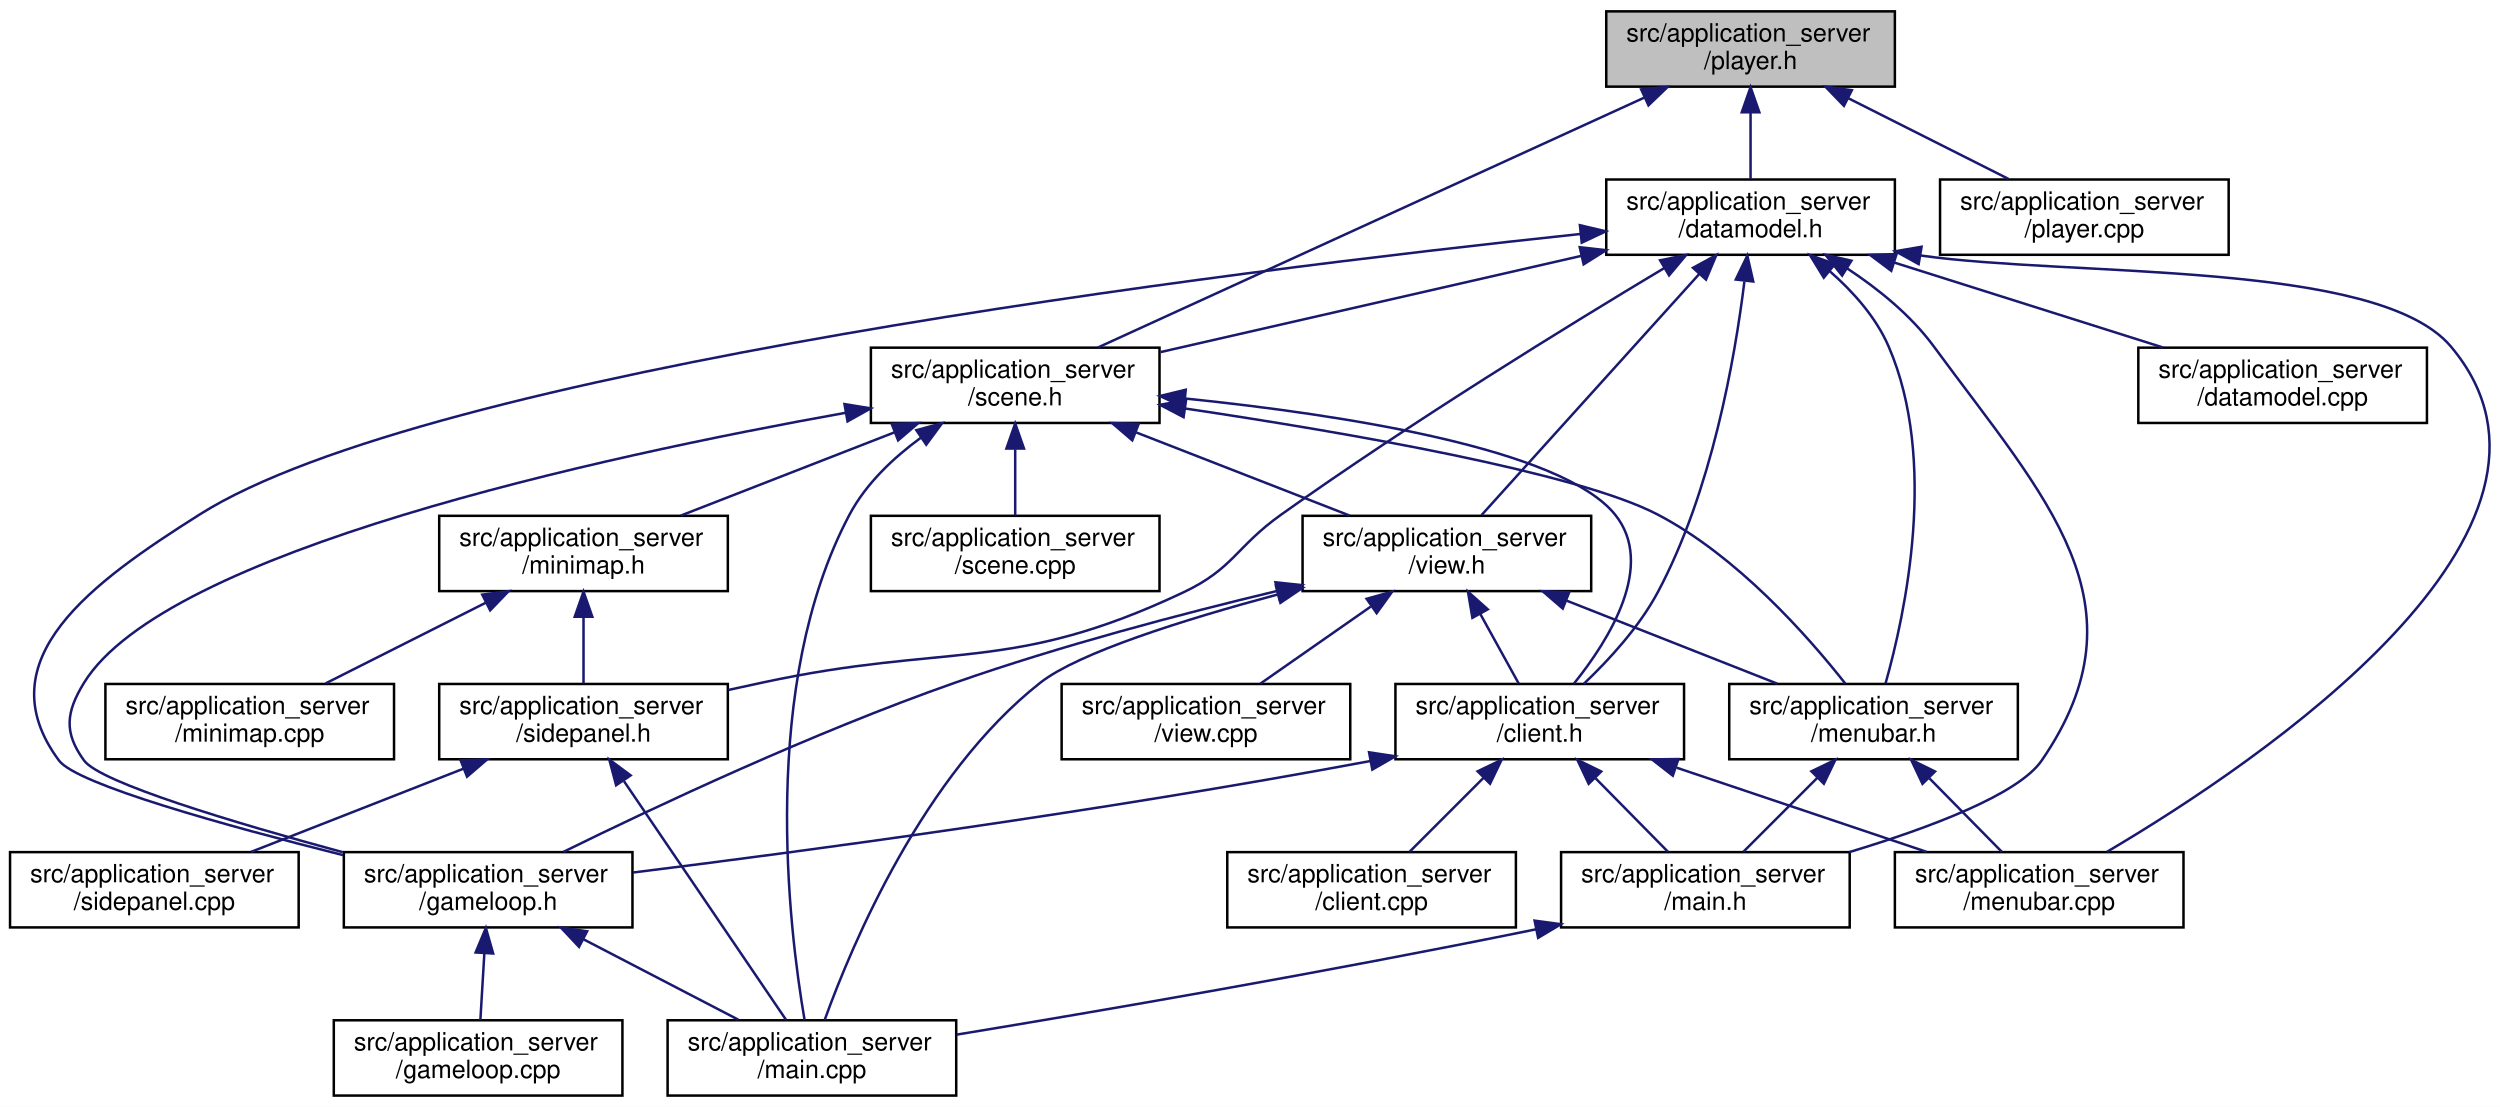
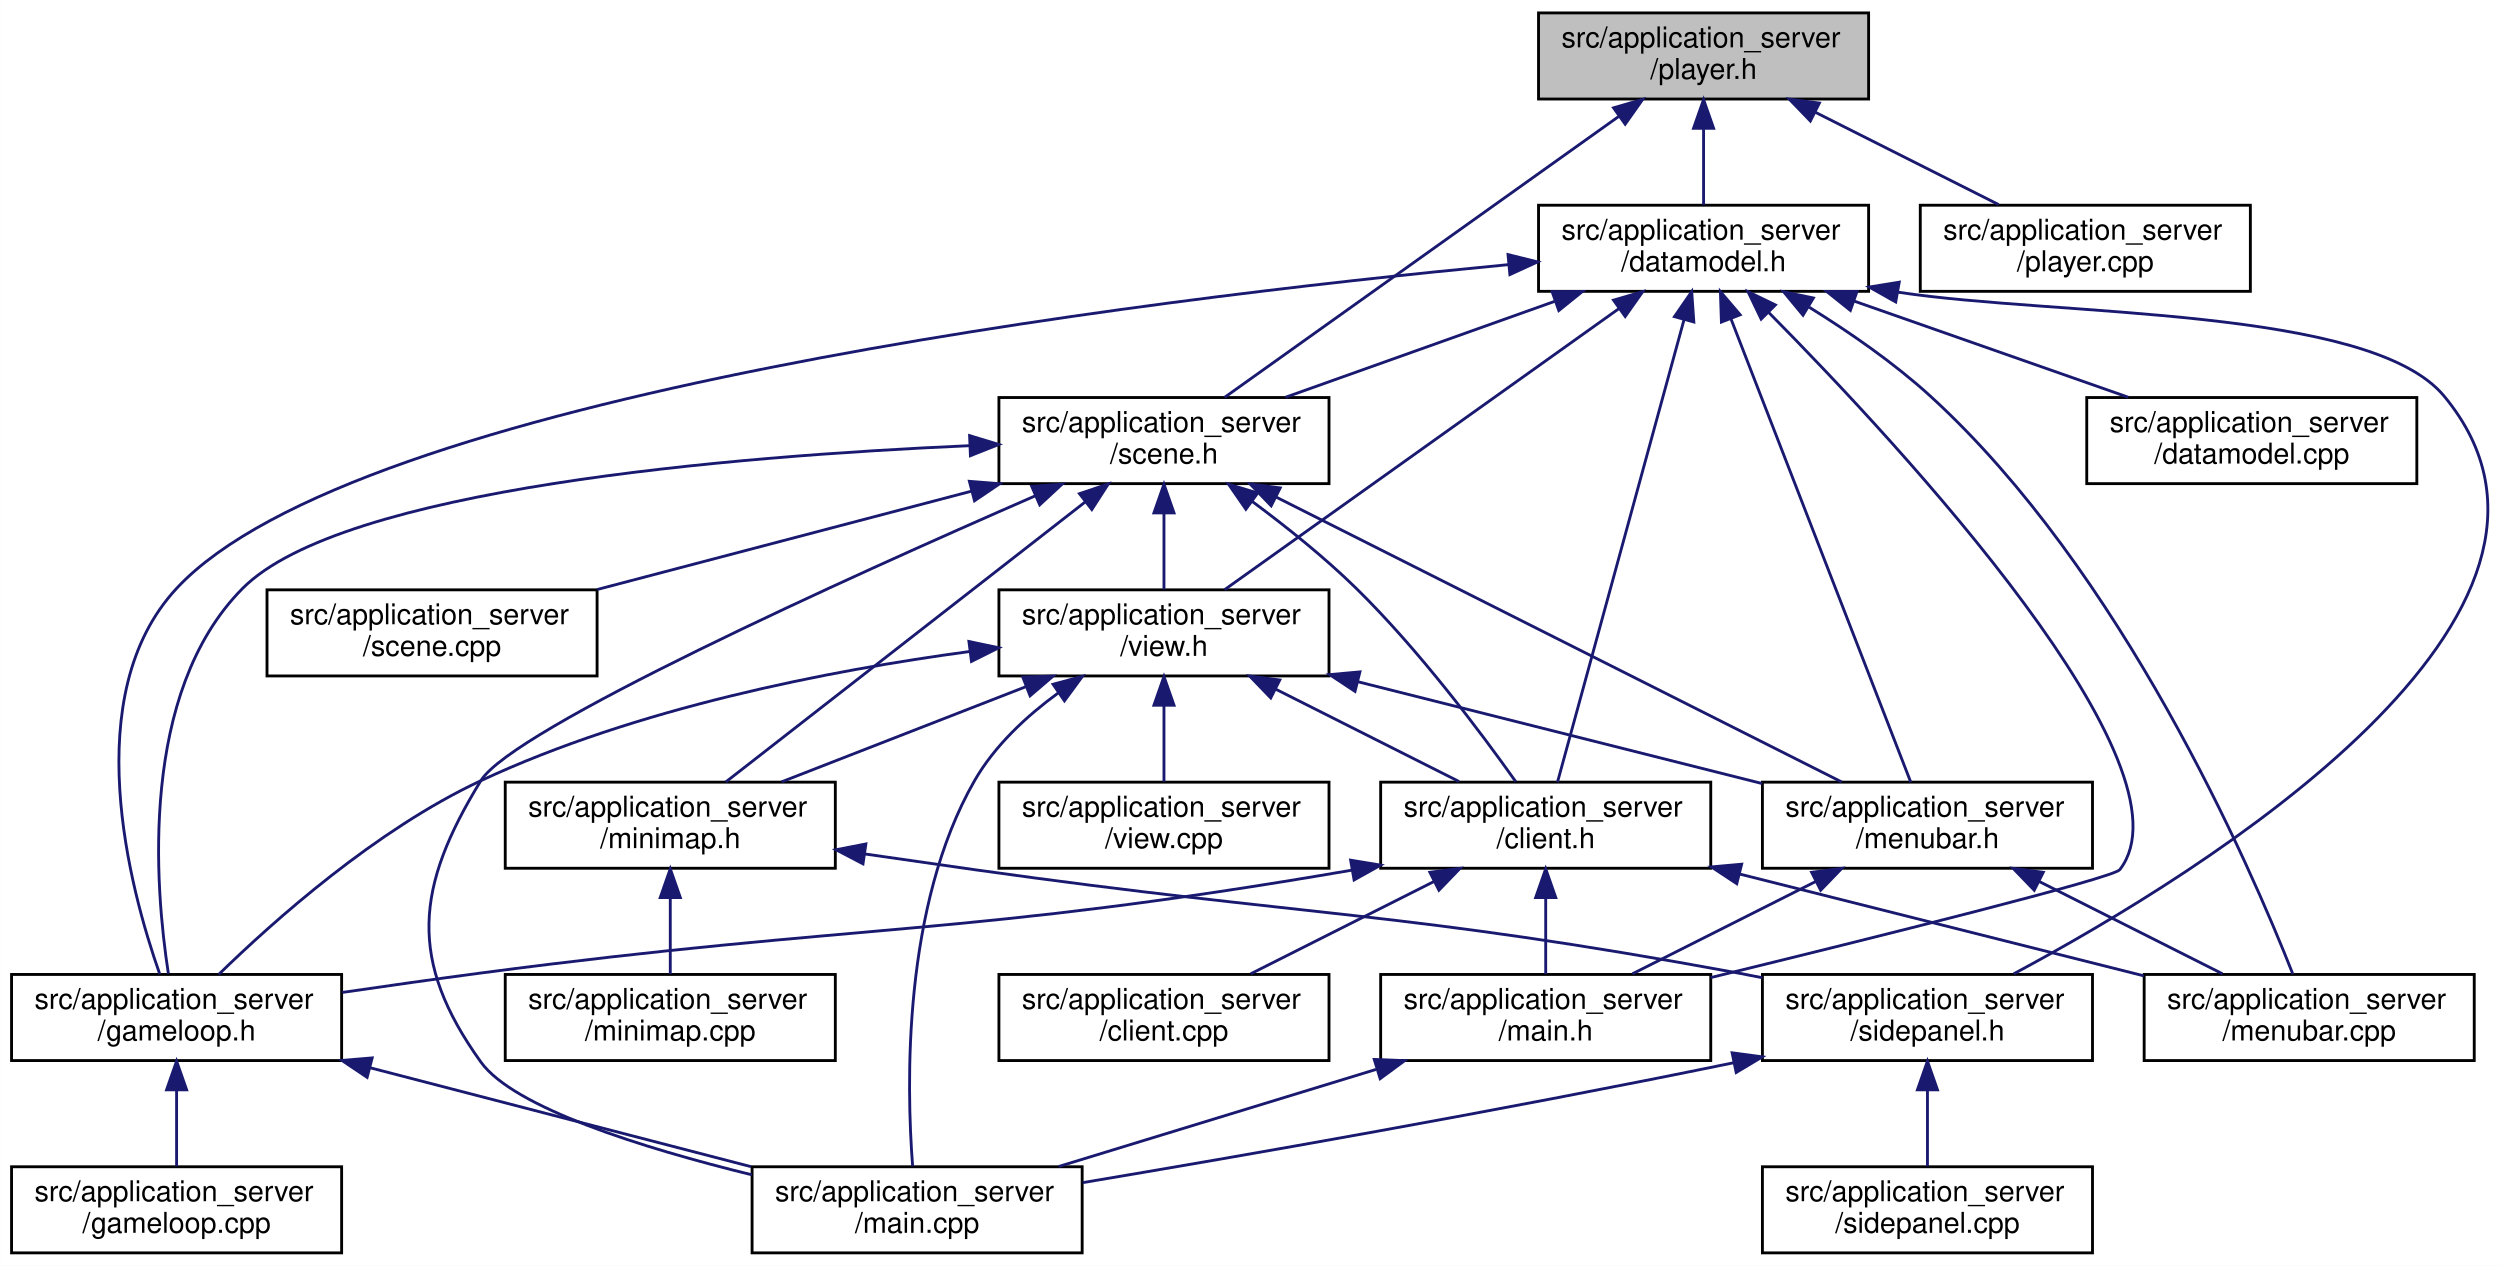
- <svg xmlns="http://www.w3.org/2000/svg" xmlns:xlink="http://www.w3.org/1999/xlink" width="996pt" height="441pt" viewBox="0.00 0.00 996.11 441.00">
+ <svg xmlns="http://www.w3.org/2000/svg" xmlns:xlink="http://www.w3.org/1999/xlink" width="871pt" height="441pt" viewBox="0.00 0.00 870.95 441.00">
  <g id="graph0" class="graph" transform="scale(1 1) rotate(0) translate(4 437)">
-     <polygon fill="#ffffff" stroke="transparent" points="-4,4 -4,-437 992.109,-437 992.109,4 -4,4" />
+     <polygon fill="#ffffff" stroke="transparent" points="-4,4 -4,-437 866.95,-437 866.95,4 -4,4" />
    <g id="node1" class="node">
      <g id="a_node1">
        <a xlink:title=" ">
-           <polygon fill="#bfbfbf" stroke="#000000" points="636,-402.5 636,-432.5 751,-432.5 751,-402.5 636,-402.5" />
-           <text text-anchor="start" x="644" y="-420.5" font-family="Helvetica,sans-Serif" font-size="10.00" fill="#000000">src/application_server</text>
-           <text text-anchor="middle" x="693.5" y="-409.5" font-family="Helvetica,sans-Serif" font-size="10.00" fill="#000000">/player.h</text>
+           <polygon fill="#bfbfbf" stroke="#000000" points="532,-402.5 532,-432.5 647,-432.5 647,-402.5 532,-402.5" />
+           <text text-anchor="start" x="540" y="-420.5" font-family="Helvetica,sans-Serif" font-size="10.00" fill="#000000">src/application_server</text>
+           <text text-anchor="middle" x="589.5" y="-409.5" font-family="Helvetica,sans-Serif" font-size="10.00" fill="#000000">/player.h</text>
        </a>
      </g>
    </g>
    <g id="node2" class="node">
      <g id="a_node2">
        <a xlink:href="scene_8h.html" target="_top" xlink:title=" ">
-           <polygon fill="#ffffff" stroke="#000000" points="343,-268.5 343,-298.5 458,-298.5 458,-268.5 343,-268.5" />
-           <text text-anchor="start" x="351" y="-286.5" font-family="Helvetica,sans-Serif" font-size="10.00" fill="#000000">src/application_server</text>
-           <text text-anchor="middle" x="400.5" y="-275.5" font-family="Helvetica,sans-Serif" font-size="10.00" fill="#000000">/scene.h</text>
+           <polygon fill="#ffffff" stroke="#000000" points="344,-268.5 344,-298.5 459,-298.5 459,-268.5 344,-268.5" />
+           <text text-anchor="start" x="352" y="-286.5" font-family="Helvetica,sans-Serif" font-size="10.00" fill="#000000">src/application_server</text>
+           <text text-anchor="middle" x="401.5" y="-275.5" font-family="Helvetica,sans-Serif" font-size="10.00" fill="#000000">/scene.h</text>
        </a>
      </g>
    </g>
    <g id="edge1" class="edge">
-       <path fill="none" stroke="#191970" d="M651.067,-398.094C592.145,-371.146 486.789,-322.963 433.421,-298.556" />
-       <polygon fill="#191970" stroke="#191970" points="649.909,-401.413 660.459,-402.389 652.82,-395.047 649.909,-401.413" />
+       <path fill="none" stroke="#191970" d="M560.138,-396.572C521.969,-369.366 456.231,-322.51 422.623,-298.556" />
+       <polygon fill="#191970" stroke="#191970" points="558.125,-399.435 568.299,-402.389 562.188,-393.735 558.125,-399.435" />
    </g>
    <g id="node18" class="node">
      <g id="a_node18">
        <a xlink:href="datamodel_8h.html" target="_top" xlink:title=" ">
-           <polygon fill="#ffffff" stroke="#000000" points="636,-335.5 636,-365.5 751,-365.5 751,-335.5 636,-335.5" />
-           <text text-anchor="start" x="644" y="-353.5" font-family="Helvetica,sans-Serif" font-size="10.00" fill="#000000">src/application_server</text>
-           <text text-anchor="middle" x="693.5" y="-342.5" font-family="Helvetica,sans-Serif" font-size="10.00" fill="#000000">/datamodel.h</text>
-         </a>
-       </g>
-     </g>
-     <g id="edge27" class="edge">
-       <path fill="none" stroke="#191970" d="M693.5,-392.025C693.5,-383.128 693.5,-373.429 693.5,-365.643" />
-       <polygon fill="#191970" stroke="#191970" points="690,-392.297 693.5,-402.297 697,-392.297 690,-392.297" />
+           <polygon fill="#ffffff" stroke="#000000" points="532,-335.5 532,-365.5 647,-365.5 647,-335.5 532,-335.5" />
+           <text text-anchor="start" x="540" y="-353.5" font-family="Helvetica,sans-Serif" font-size="10.00" fill="#000000">src/application_server</text>
+           <text text-anchor="middle" x="589.5" y="-342.5" font-family="Helvetica,sans-Serif" font-size="10.00" fill="#000000">/datamodel.h</text>
+         </a>
+       </g>
+     </g>
+     <g id="edge28" class="edge">
+       <path fill="none" stroke="#191970" d="M589.5,-392.025C589.5,-383.128 589.5,-373.429 589.5,-365.643" />
+       <polygon fill="#191970" stroke="#191970" points="586,-392.297 589.5,-402.297 593,-392.297 586,-392.297" />
    </g>
    <g id="node20" class="node">
      <g id="a_node20">
        <a xlink:href="player_8cpp.html" target="_top" xlink:title=" ">
-           <polygon fill="#ffffff" stroke="#000000" points="769,-335.5 769,-365.5 884,-365.5 884,-335.5 769,-335.5" />
-           <text text-anchor="start" x="777" y="-353.5" font-family="Helvetica,sans-Serif" font-size="10.00" fill="#000000">src/application_server</text>
-           <text text-anchor="middle" x="826.5" y="-342.5" font-family="Helvetica,sans-Serif" font-size="10.00" fill="#000000">/player.cpp</text>
-         </a>
-       </g>
-     </g>
-     <g id="edge37" class="edge">
-       <path fill="none" stroke="#191970" d="M732.381,-397.913C752.764,-387.645 777.357,-375.256 796.292,-365.718" />
-       <polygon fill="#191970" stroke="#191970" points="730.704,-394.839 723.348,-402.464 733.853,-401.091 730.704,-394.839" />
+           <polygon fill="#ffffff" stroke="#000000" points="665,-335.5 665,-365.5 780,-365.5 780,-335.5 665,-335.5" />
+           <text text-anchor="start" x="673" y="-353.5" font-family="Helvetica,sans-Serif" font-size="10.00" fill="#000000">src/application_server</text>
+           <text text-anchor="middle" x="722.5" y="-342.5" font-family="Helvetica,sans-Serif" font-size="10.00" fill="#000000">/player.cpp</text>
+         </a>
+       </g>
+     </g>
+     <g id="edge38" class="edge">
+       <path fill="none" stroke="#191970" d="M628.381,-397.913C648.764,-387.645 673.357,-375.256 692.292,-365.718" />
+       <polygon fill="#191970" stroke="#191970" points="626.704,-394.839 619.348,-402.464 629.853,-401.091 626.704,-394.839" />
    </g>
    <g id="node3" class="node">
      <g id="a_node3">
        <a xlink:href="client_8h.html" target="_top" xlink:title=" ">
-           <polygon fill="#ffffff" stroke="#000000" points="552,-134.5 552,-164.5 667,-164.5 667,-134.5 552,-134.5" />
-           <text text-anchor="start" x="560" y="-152.5" font-family="Helvetica,sans-Serif" font-size="10.00" fill="#000000">src/application_server</text>
-           <text text-anchor="middle" x="609.5" y="-141.5" font-family="Helvetica,sans-Serif" font-size="10.00" fill="#000000">/client.h</text>
+           <polygon fill="#ffffff" stroke="#000000" points="477,-134.5 477,-164.5 592,-164.5 592,-134.5 477,-134.5" />
+           <text text-anchor="start" x="485" y="-152.5" font-family="Helvetica,sans-Serif" font-size="10.00" fill="#000000">src/application_server</text>
+           <text text-anchor="middle" x="534.5" y="-141.5" font-family="Helvetica,sans-Serif" font-size="10.00" fill="#000000">/client.h</text>
        </a>
      </g>
    </g>
    <g id="edge2" class="edge">
-       <path fill="none" stroke="#191970" d="M468.42,-278.218C531.344,-271.746 618.314,-258.238 639.5,-232 655.681,-211.961 637.424,-182.426 623.146,-164.665" />
-       <polygon fill="#191970" stroke="#191970" points="467.757,-274.766 458.15,-279.234 468.446,-281.732 467.757,-274.766" />
+       <path fill="none" stroke="#191970" d="M432.313,-262.246C444.15,-253.472 457.459,-242.829 468.5,-232 490.369,-210.551 511.792,-181.978 524.045,-164.704" />
+       <polygon fill="#191970" stroke="#191970" points="430.041,-259.571 424.008,-268.281 434.156,-265.234 430.041,-259.571" />
    </g>
    <g id="node5" class="node">
      <g id="a_node5">
        <a xlink:href="gameloop_8h.html" target="_top" xlink:title=" ">
-           <polygon fill="#ffffff" stroke="#000000" points="133,-67.5 133,-97.5 248,-97.5 248,-67.5 133,-67.5" />
-           <text text-anchor="start" x="141" y="-85.5" font-family="Helvetica,sans-Serif" font-size="10.00" fill="#000000">src/application_server</text>
-           <text text-anchor="middle" x="190.5" y="-74.5" font-family="Helvetica,sans-Serif" font-size="10.00" fill="#000000">/gameloop.h</text>
-         </a>
-       </g>
-     </g>
-     <g id="edge18" class="edge">
-       <path fill="none" stroke="#191970" d="M332.824,-272.529C234.858,-255.004 61.694,-217.267 29.5,-165 22.274,-153.269 21.376,-145.128 29.5,-134 35.924,-125.201 89.07,-109.281 132.572,-97.462" />
-       <polygon fill="#191970" stroke="#191970" points="332.476,-276.022 342.932,-274.314 333.693,-269.128 332.476,-276.022" />
+           <polygon fill="#ffffff" stroke="#000000" points="0,-67.5 0,-97.5 115,-97.5 115,-67.5 0,-67.5" />
+           <text text-anchor="start" x="8" y="-85.5" font-family="Helvetica,sans-Serif" font-size="10.00" fill="#000000">src/application_server</text>
+           <text text-anchor="middle" x="57.5" y="-74.5" font-family="Helvetica,sans-Serif" font-size="10.00" fill="#000000">/gameloop.h</text>
+         </a>
+       </g>
+     </g>
+     <g id="edge23" class="edge">
+       <path fill="none" stroke="#191970" d="M333.746,-281.724C250.206,-278.044 115.013,-266.736 80.5,-232 44.407,-195.675 49.955,-127.947 54.648,-97.732" />
+       <polygon fill="#191970" stroke="#191970" points="333.781,-285.229 343.918,-282.146 334.072,-278.235 333.781,-285.229" />
    </g>
    <g id="node7" class="node">
      <g id="a_node7">
        <a xlink:href="main_8cpp.html" target="_top" xlink:title=" ">
-           <polygon fill="#ffffff" stroke="#000000" points="262,-.5 262,-30.5 377,-30.5 377,-.5 262,-.5" />
-           <text text-anchor="start" x="270" y="-18.5" font-family="Helvetica,sans-Serif" font-size="10.00" fill="#000000">src/application_server</text>
-           <text text-anchor="middle" x="319.5" y="-7.5" font-family="Helvetica,sans-Serif" font-size="10.00" fill="#000000">/main.cpp</text>
-         </a>
-       </g>
-     </g>
-     <g id="edge20" class="edge">
-       <path fill="none" stroke="#191970" d="M362.929,-262.637C351.884,-254.561 341.025,-244.271 334.5,-232 298.505,-164.302 310.258,-67.427 316.592,-30.54" />
-       <polygon fill="#191970" stroke="#191970" points="361.11,-265.633 371.343,-268.377 365.055,-259.85 361.11,-265.633" />
+           <polygon fill="#ffffff" stroke="#000000" points="258,-.5 258,-30.5 373,-30.5 373,-.5 258,-.5" />
+           <text text-anchor="start" x="266" y="-18.5" font-family="Helvetica,sans-Serif" font-size="10.00" fill="#000000">src/application_server</text>
+           <text text-anchor="middle" x="315.5" y="-7.5" font-family="Helvetica,sans-Serif" font-size="10.00" fill="#000000">/main.cpp</text>
+         </a>
+       </g>
+     </g>
+     <g id="edge25" class="edge">
+       <path fill="none" stroke="#191970" d="M356.659,-264.254C290.811,-235.543 174.519,-182.95 163.5,-165 140.714,-127.88 138.12,-102.397 163.5,-67 174.946,-51.036 219.894,-37.035 257.968,-27.677" />
+       <polygon fill="#191970" stroke="#191970" points="355.423,-267.533 365.99,-268.31 358.214,-261.113 355.423,-267.533" />
    </g>
    <g id="node10" class="node">
      <g id="a_node10">
        <a xlink:href="view_8h.html" target="_top" xlink:title=" ">
-           <polygon fill="#ffffff" stroke="#000000" points="515,-201.5 515,-231.5 630,-231.5 630,-201.5 515,-201.5" />
-           <text text-anchor="start" x="523" y="-219.5" font-family="Helvetica,sans-Serif" font-size="10.00" fill="#000000">src/application_server</text>
-           <text text-anchor="middle" x="572.5" y="-208.5" font-family="Helvetica,sans-Serif" font-size="10.00" fill="#000000">/view.h</text>
+           <polygon fill="#ffffff" stroke="#000000" points="344,-201.5 344,-231.5 459,-231.5 459,-201.5 344,-201.5" />
+           <text text-anchor="start" x="352" y="-219.5" font-family="Helvetica,sans-Serif" font-size="10.00" fill="#000000">src/application_server</text>
+           <text text-anchor="middle" x="401.5" y="-208.5" font-family="Helvetica,sans-Serif" font-size="10.00" fill="#000000">/view.h</text>
        </a>
      </g>
    </g>
    <g id="edge10" class="edge">
-       <path fill="none" stroke="#191970" d="M448.692,-264.728C475.552,-254.264 508.556,-241.408 533.731,-231.602" />
-       <polygon fill="#191970" stroke="#191970" points="447.148,-261.573 439.1,-268.464 449.689,-268.095 447.148,-261.573" />
+       <path fill="none" stroke="#191970" d="M401.5,-258.025C401.5,-249.128 401.5,-239.429 401.5,-231.643" />
+       <polygon fill="#191970" stroke="#191970" points="398,-258.297 401.5,-268.297 405,-258.297 398,-258.297" />
    </g>
    <g id="node11" class="node">
      <g id="a_node11">
        <a xlink:href="menubar_8h.html" target="_top" xlink:title=" ">
-           <polygon fill="#ffffff" stroke="#000000" points="685,-134.5 685,-164.5 800,-164.5 800,-134.5 685,-134.5" />
-           <text text-anchor="start" x="693" y="-152.5" font-family="Helvetica,sans-Serif" font-size="10.00" fill="#000000">src/application_server</text>
-           <text text-anchor="middle" x="742.5" y="-141.5" font-family="Helvetica,sans-Serif" font-size="10.00" fill="#000000">/menubar.h</text>
-         </a>
-       </g>
-     </g>
-     <g id="edge19" class="edge">
-       <path fill="none" stroke="#191970" d="M468.295,-274.239C532.731,-264.658 624.416,-248.768 656.5,-232 688.222,-215.421 716.345,-183.574 731.245,-164.665" />
-       <polygon fill="#191970" stroke="#191970" points="467.586,-270.806 458.201,-275.722 468.603,-277.731 467.586,-270.806" />
-     </g>
-     <g id="node13" class="node">
-       <g id="a_node13">
+           <polygon fill="#ffffff" stroke="#000000" points="610,-134.5 610,-164.5 725,-164.5 725,-134.5 610,-134.5" />
+           <text text-anchor="start" x="618" y="-152.5" font-family="Helvetica,sans-Serif" font-size="10.00" fill="#000000">src/application_server</text>
+           <text text-anchor="middle" x="667.5" y="-141.5" font-family="Helvetica,sans-Serif" font-size="10.00" fill="#000000">/menubar.h</text>
+         </a>
+       </g>
+     </g>
+     <g id="edge24" class="edge">
+       <path fill="none" stroke="#191970" d="M440.687,-263.759C494.303,-236.749 589.362,-188.863 637.613,-164.556" />
+       <polygon fill="#191970" stroke="#191970" points="438.853,-260.764 431.497,-268.389 442.002,-267.016 438.853,-260.764" />
+     </g>
+     <g id="node12" class="node">
+       <g id="a_node12">
        <a xlink:href="minimap_8h.html" target="_top" xlink:title=" ">
-           <polygon fill="#ffffff" stroke="#000000" points="171,-201.5 171,-231.5 286,-231.5 286,-201.5 171,-201.5" />
-           <text text-anchor="start" x="179" y="-219.5" font-family="Helvetica,sans-Serif" font-size="10.00" fill="#000000">src/application_server</text>
-           <text text-anchor="middle" x="228.5" y="-208.5" font-family="Helvetica,sans-Serif" font-size="10.00" fill="#000000">/minimap.h</text>
-         </a>
-       </g>
-     </g>
-     <g id="edge21" class="edge">
-       <path fill="none" stroke="#191970" d="M352.308,-264.728C325.448,-254.264 292.444,-241.408 267.269,-231.602" />
-       <polygon fill="#191970" stroke="#191970" points="351.311,-268.095 361.9,-268.464 353.852,-261.573 351.311,-268.095" />
+           <polygon fill="#ffffff" stroke="#000000" points="172,-134.5 172,-164.5 287,-164.5 287,-134.5 172,-134.5" />
+           <text text-anchor="start" x="180" y="-152.5" font-family="Helvetica,sans-Serif" font-size="10.00" fill="#000000">src/application_server</text>
+           <text text-anchor="middle" x="229.5" y="-141.5" font-family="Helvetica,sans-Serif" font-size="10.00" fill="#000000">/minimap.h</text>
+         </a>
+       </g>
+     </g>
+     <g id="edge26" class="edge">
+       <path fill="none" stroke="#191970" d="M374.196,-262.228C339.212,-234.973 279.444,-188.41 248.825,-164.556" />
+       <polygon fill="#191970" stroke="#191970" points="372.064,-265.004 382.104,-268.389 376.366,-259.482 372.064,-265.004" />
    </g>
    <g id="node17" class="node">
      <g id="a_node17">
        <a xlink:href="scene_8cpp.html" target="_top" xlink:title=" ">
-           <polygon fill="#ffffff" stroke="#000000" points="343,-201.5 343,-231.5 458,-231.5 458,-201.5 343,-201.5" />
-           <text text-anchor="start" x="351" y="-219.5" font-family="Helvetica,sans-Serif" font-size="10.00" fill="#000000">src/application_server</text>
-           <text text-anchor="middle" x="400.5" y="-208.5" font-family="Helvetica,sans-Serif" font-size="10.00" fill="#000000">/scene.cpp</text>
-         </a>
-       </g>
-     </g>
-     <g id="edge26" class="edge">
-       <path fill="none" stroke="#191970" d="M400.5,-258.025C400.5,-249.128 400.5,-239.429 400.5,-231.643" />
-       <polygon fill="#191970" stroke="#191970" points="397,-258.297 400.5,-268.297 404,-258.297 397,-258.297" />
+           <polygon fill="#ffffff" stroke="#000000" points="89,-201.5 89,-231.5 204,-231.5 204,-201.5 89,-201.5" />
+           <text text-anchor="start" x="97" y="-219.5" font-family="Helvetica,sans-Serif" font-size="10.00" fill="#000000">src/application_server</text>
+           <text text-anchor="middle" x="146.5" y="-208.5" font-family="Helvetica,sans-Serif" font-size="10.00" fill="#000000">/scene.cpp</text>
+         </a>
+       </g>
+     </g>
+     <g id="edge27" class="edge">
+       <path fill="none" stroke="#191970" d="M334.467,-265.887C293.895,-255.227 242.692,-241.774 203.977,-231.602" />
+       <polygon fill="#191970" stroke="#191970" points="333.712,-269.308 344.273,-268.464 335.491,-262.538 333.712,-269.308" />
    </g>
    <g id="node4" class="node">
      <g id="a_node4">
        <a xlink:href="client_8cpp.html" target="_top" xlink:title=" ">
-           <polygon fill="#ffffff" stroke="#000000" points="485,-67.5 485,-97.5 600,-97.5 600,-67.5 485,-67.5" />
-           <text text-anchor="start" x="493" y="-85.5" font-family="Helvetica,sans-Serif" font-size="10.00" fill="#000000">src/application_server</text>
-           <text text-anchor="middle" x="542.5" y="-74.5" font-family="Helvetica,sans-Serif" font-size="10.00" fill="#000000">/client.cpp</text>
+           <polygon fill="#ffffff" stroke="#000000" points="344,-67.5 344,-97.5 459,-97.5 459,-67.5 344,-67.5" />
+           <text text-anchor="start" x="352" y="-85.5" font-family="Helvetica,sans-Serif" font-size="10.00" fill="#000000">src/application_server</text>
+           <text text-anchor="middle" x="401.5" y="-74.5" font-family="Helvetica,sans-Serif" font-size="10.00" fill="#000000">/client.cpp</text>
        </a>
      </g>
    </g>
    <g id="edge3" class="edge">
-       <path fill="none" stroke="#191970" d="M587.211,-127.211C577.501,-117.501 566.37,-106.37 557.643,-97.643" />
-       <polygon fill="#191970" stroke="#191970" points="584.751,-129.7 594.297,-134.297 589.7,-124.751 584.751,-129.7" />
+       <path fill="none" stroke="#191970" d="M495.619,-129.913C475.236,-119.645 450.643,-107.256 431.708,-97.718" />
+       <polygon fill="#191970" stroke="#191970" points="494.147,-133.091 504.652,-134.464 497.296,-126.839 494.147,-133.091" />
    </g>
    <g id="edge4" class="edge">
-       <path fill="none" stroke="#191970" d="M542.11,-133.82C432.976,-113.4 316.284,-97.83 248.227,-89.377" />
-       <polygon fill="#191970" stroke="#191970" points="541.493,-137.266 551.969,-135.682 542.792,-130.387 541.493,-137.266" />
+       <path fill="none" stroke="#191970" d="M467.112,-133.865C332.359,-110.605 295.649,-115.457 163.5,-98 147.827,-95.93 130.876,-93.525 115.224,-91.237" />
+       <polygon fill="#191970" stroke="#191970" points="466.533,-137.316 476.986,-135.589 467.737,-130.421 466.533,-137.316" />
    </g>
    <g id="node8" class="node">
      <g id="a_node8">
        <a xlink:href="main_8h.html" target="_top" xlink:title=" ">
-           <polygon fill="#ffffff" stroke="#000000" points="618,-67.5 618,-97.5 733,-97.5 733,-67.5 618,-67.5" />
-           <text text-anchor="start" x="626" y="-85.5" font-family="Helvetica,sans-Serif" font-size="10.00" fill="#000000">src/application_server</text>
-           <text text-anchor="middle" x="675.5" y="-74.5" font-family="Helvetica,sans-Serif" font-size="10.00" fill="#000000">/main.h</text>
+           <polygon fill="#ffffff" stroke="#000000" points="477,-67.5 477,-97.5 592,-97.5 592,-67.5 477,-67.5" />
+           <text text-anchor="start" x="485" y="-85.5" font-family="Helvetica,sans-Serif" font-size="10.00" fill="#000000">src/application_server</text>
+           <text text-anchor="middle" x="534.5" y="-74.5" font-family="Helvetica,sans-Serif" font-size="10.00" fill="#000000">/main.h</text>
        </a>
      </g>
    </g>
    <g id="edge7" class="edge">
-       <path fill="none" stroke="#191970" d="M631.738,-126.925C641.236,-117.283 652.071,-106.284 660.583,-97.643" />
-       <polygon fill="#191970" stroke="#191970" points="629.001,-124.716 624.476,-134.297 633.988,-129.629 629.001,-124.716" />
+       <path fill="none" stroke="#191970" d="M534.5,-124.025C534.5,-115.128 534.5,-105.429 534.5,-97.643" />
+       <polygon fill="#191970" stroke="#191970" points="531,-124.297 534.5,-134.297 538,-124.297 531,-124.297" />
    </g>
    <g id="node9" class="node">
      <g id="a_node9">
        <a xlink:href="menubar_8cpp.html" target="_top" xlink:title=" ">
-           <polygon fill="#ffffff" stroke="#000000" points="751,-67.5 751,-97.5 866,-97.5 866,-67.5 751,-67.5" />
-           <text text-anchor="start" x="759" y="-85.5" font-family="Helvetica,sans-Serif" font-size="10.00" fill="#000000">src/application_server</text>
-           <text text-anchor="middle" x="808.5" y="-74.5" font-family="Helvetica,sans-Serif" font-size="10.00" fill="#000000">/menubar.cpp</text>
+           <polygon fill="#ffffff" stroke="#000000" points="743,-67.5 743,-97.5 858,-97.5 858,-67.5 743,-67.5" />
+           <text text-anchor="start" x="751" y="-85.5" font-family="Helvetica,sans-Serif" font-size="10.00" fill="#000000">src/application_server</text>
+           <text text-anchor="middle" x="800.5" y="-74.5" font-family="Helvetica,sans-Serif" font-size="10.00" fill="#000000">/menubar.cpp</text>
        </a>
      </g>
    </g>
    <g id="edge9" class="edge">
-       <path fill="none" stroke="#191970" d="M664.034,-131.139C695.327,-120.603 734.135,-107.537 763.646,-97.602" />
-       <polygon fill="#191970" stroke="#191970" points="662.52,-127.956 654.159,-134.464 664.754,-134.59 662.52,-127.956" />
+       <path fill="none" stroke="#191970" d="M602.142,-132.462C645.631,-121.508 701.528,-107.429 742.895,-97.01" />
+       <polygon fill="#191970" stroke="#191970" points="601.06,-129.125 592.218,-134.962 602.77,-135.913 601.06,-129.125" />
    </g>
    <g id="node6" class="node">
      <g id="a_node6">
        <a xlink:href="gameloop_8cpp.html" target="_top" xlink:title=" ">
-           <polygon fill="#ffffff" stroke="#000000" points="129,-.5 129,-30.5 244,-30.5 244,-.5 129,-.5" />
-           <text text-anchor="start" x="137" y="-18.5" font-family="Helvetica,sans-Serif" font-size="10.00" fill="#000000">src/application_server</text>
-           <text text-anchor="middle" x="186.5" y="-7.5" font-family="Helvetica,sans-Serif" font-size="10.00" fill="#000000">/gameloop.cpp</text>
+           <polygon fill="#ffffff" stroke="#000000" points="0,-.5 0,-30.5 115,-30.5 115,-.5 0,-.5" />
+           <text text-anchor="start" x="8" y="-18.5" font-family="Helvetica,sans-Serif" font-size="10.00" fill="#000000">src/application_server</text>
+           <text text-anchor="middle" x="57.5" y="-7.5" font-family="Helvetica,sans-Serif" font-size="10.00" fill="#000000">/gameloop.cpp</text>
        </a>
      </g>
    </g>
    <g id="edge5" class="edge">
-       <path fill="none" stroke="#191970" d="M188.979,-57.025C188.448,-48.128 187.869,-38.429 187.404,-30.643" />
-       <polygon fill="#191970" stroke="#191970" points="185.502,-57.523 189.592,-67.297 192.49,-57.106 185.502,-57.523" />
+       <path fill="none" stroke="#191970" d="M57.5,-57.025C57.5,-48.128 57.5,-38.429 57.5,-30.643" />
+       <polygon fill="#191970" stroke="#191970" points="54,-57.297 57.5,-67.297 61,-57.297 54,-57.297" />
    </g>
    <g id="edge6" class="edge">
-       <path fill="none" stroke="#191970" d="M228.479,-62.774C248.197,-52.533 271.918,-40.213 290.2,-30.718" />
-       <polygon fill="#191970" stroke="#191970" points="226.711,-59.749 219.45,-67.464 229.938,-65.961 226.711,-59.749" />
+       <path fill="none" stroke="#191970" d="M124.773,-65.03C166.015,-54.32 218.27,-40.75 257.651,-30.523" />
+       <polygon fill="#191970" stroke="#191970" points="123.878,-61.646 115.079,-67.547 125.638,-68.421 123.878,-61.646" />
    </g>
    <g id="edge8" class="edge">
-       <path fill="none" stroke="#191970" d="M608.055,-66.757C522.357,-49.283 433.651,-34.09 377.177,-24.784" />
-       <polygon fill="#191970" stroke="#191970" points="607.449,-70.206 617.948,-68.788 608.856,-63.349 607.449,-70.206" />
+       <path fill="none" stroke="#191970" d="M475.378,-64.412C440.787,-53.83 397.62,-40.623 364.862,-30.602" />
+       <polygon fill="#191970" stroke="#191970" points="474.766,-67.885 485.352,-67.464 476.814,-61.191 474.766,-67.885" />
    </g>
    <g id="edge11" class="edge">
-       <path fill="none" stroke="#191970" d="M585.763,-192.484C590.89,-183.2 596.602,-172.857 601.137,-164.643" />
-       <polygon fill="#191970" stroke="#191970" points="582.666,-190.851 580.896,-201.297 588.794,-194.235 582.666,-190.851" />
+       <path fill="none" stroke="#191970" d="M440.381,-196.913C460.764,-186.645 485.357,-174.256 504.292,-164.718" />
+       <polygon fill="#191970" stroke="#191970" points="438.704,-193.839 431.348,-201.464 441.853,-200.091 438.704,-193.839" />
    </g>
    <g id="edge12" class="edge">
-       <path fill="none" stroke="#191970" d="M504.767,-201.541C466.637,-192.417 418.407,-179.693 376.5,-165 319.995,-145.189 256.775,-115.445 220.503,-97.606" />
-       <polygon fill="#191970" stroke="#191970" points="504.198,-205.003 514.735,-203.9 505.81,-198.191 504.198,-205.003" />
+       <path fill="none" stroke="#191970" d="M333.716,-210.002C284.632,-203.381 217.669,-190.319 163.5,-165 126.952,-147.917 91.393,-116.247 72.177,-97.506" />
+       <polygon fill="#191970" stroke="#191970" points="333.542,-213.508 343.908,-211.319 334.439,-206.566 333.542,-213.508" />
    </g>
    <g id="edge16" class="edge">
-       <path fill="none" stroke="#191970" d="M505.057,-200.153C467.643,-190.109 425.679,-176.924 410.5,-165 363.908,-128.397 335.496,-60.814 324.602,-30.685" />
-       <polygon fill="#191970" stroke="#191970" points="504.393,-203.597 514.956,-202.767 506.181,-196.83 504.393,-203.597" />
+       <path fill="none" stroke="#191970" d="M364.661,-195.586C353.553,-187.463 342.47,-177.157 335.5,-165 310.493,-121.383 311.746,-59.098 313.936,-30.681" />
+       <polygon fill="#191970" stroke="#191970" points="362.866,-198.599 373.093,-201.368 366.825,-192.826 362.866,-198.599" />
    </g>
    <g id="edge13" class="edge">
-       <path fill="none" stroke="#191970" d="M620.132,-197.727C646.68,-187.264 679.299,-174.408 704.182,-164.602" />
-       <polygon fill="#191970" stroke="#191970" points="618.672,-194.541 610.651,-201.464 621.238,-201.053 618.672,-194.541" />
-     </g>
-     <g id="node12" class="node">
-       <g id="a_node12">
+       <path fill="none" stroke="#191970" d="M469.142,-199.462C512.631,-188.508 568.528,-174.429 609.895,-164.01" />
+       <polygon fill="#191970" stroke="#191970" points="468.06,-196.125 459.218,-201.962 469.77,-202.913 468.06,-196.125" />
+     </g>
+     <g id="edge17" class="edge">
+       <path fill="none" stroke="#191970" d="M353.308,-197.727C326.448,-187.264 293.444,-174.408 268.269,-164.602" />
+       <polygon fill="#191970" stroke="#191970" points="352.311,-201.095 362.9,-201.464 354.852,-194.573 352.311,-201.095" />
+     </g>
+     <g id="node16" class="node">
+       <g id="a_node16">
        <a xlink:href="view_8cpp.html" target="_top" xlink:title=" ">
-           <polygon fill="#ffffff" stroke="#000000" points="419,-134.5 419,-164.5 534,-164.5 534,-134.5 419,-134.5" />
-           <text text-anchor="start" x="427" y="-152.5" font-family="Helvetica,sans-Serif" font-size="10.00" fill="#000000">src/application_server</text>
-           <text text-anchor="middle" x="476.5" y="-141.5" font-family="Helvetica,sans-Serif" font-size="10.00" fill="#000000">/view.cpp</text>
-         </a>
-       </g>
-     </g>
-     <g id="edge17" class="edge">
-       <path fill="none" stroke="#191970" d="M542.191,-195.347C527.907,-185.378 511.192,-173.712 498.198,-164.643" />
-       <polygon fill="#191970" stroke="#191970" points="540.513,-198.444 550.716,-201.297 544.519,-192.703 540.513,-198.444" />
+           <polygon fill="#ffffff" stroke="#000000" points="344,-134.5 344,-164.5 459,-164.5 459,-134.5 344,-134.5" />
+           <text text-anchor="start" x="352" y="-152.5" font-family="Helvetica,sans-Serif" font-size="10.00" fill="#000000">src/application_server</text>
+           <text text-anchor="middle" x="401.5" y="-141.5" font-family="Helvetica,sans-Serif" font-size="10.00" fill="#000000">/view.cpp</text>
+         </a>
+       </g>
+     </g>
+     <g id="edge22" class="edge">
+       <path fill="none" stroke="#191970" d="M401.5,-191.025C401.5,-182.128 401.5,-172.429 401.5,-164.643" />
+       <polygon fill="#191970" stroke="#191970" points="398,-191.297 401.5,-201.297 405,-191.297 398,-191.297" />
    </g>
    <g id="edge14" class="edge">
-       <path fill="none" stroke="#191970" d="M720.211,-127.211C710.501,-117.501 699.37,-106.37 690.643,-97.643" />
-       <polygon fill="#191970" stroke="#191970" points="717.751,-129.7 727.297,-134.297 722.7,-124.751 717.751,-129.7" />
+       <path fill="none" stroke="#191970" d="M628.619,-129.913C608.236,-119.645 583.643,-107.256 564.708,-97.718" />
+       <polygon fill="#191970" stroke="#191970" points="627.147,-133.091 637.652,-134.464 630.296,-126.839 627.147,-133.091" />
    </g>
    <g id="edge15" class="edge">
-       <path fill="none" stroke="#191970" d="M764.738,-126.925C774.236,-117.283 785.071,-106.284 793.583,-97.643" />
-       <polygon fill="#191970" stroke="#191970" points="762.001,-124.716 757.476,-134.297 766.988,-129.629 762.001,-124.716" />
+       <path fill="none" stroke="#191970" d="M706.381,-129.913C726.764,-119.645 751.357,-107.256 770.292,-97.718" />
+       <polygon fill="#191970" stroke="#191970" points="704.704,-126.839 697.348,-134.464 707.853,-133.091 704.704,-126.839" />
+     </g>
+     <g id="node13" class="node">
+       <g id="a_node13">
+         <a xlink:href="sidepanel_8h.html" target="_top" xlink:title=" ">
+           <polygon fill="#ffffff" stroke="#000000" points="610,-67.5 610,-97.5 725,-97.5 725,-67.5 610,-67.5" />
+           <text text-anchor="start" x="618" y="-85.5" font-family="Helvetica,sans-Serif" font-size="10.00" fill="#000000">src/application_server</text>
+           <text text-anchor="middle" x="667.5" y="-74.5" font-family="Helvetica,sans-Serif" font-size="10.00" fill="#000000">/sidepanel.h</text>
+         </a>
+       </g>
+     </g>
+     <g id="edge18" class="edge">
+       <path fill="none" stroke="#191970" d="M297.302,-139.476C309.992,-137.631 323.148,-135.739 335.5,-134 453.635,-117.369 484.183,-119.663 601.5,-98 604.278,-97.487 607.115,-96.934 609.976,-96.353" />
+       <polygon fill="#191970" stroke="#191970" points="296.639,-136.035 287.248,-140.941 297.649,-142.962 296.639,-136.035" />
+     </g>
+     <g id="node15" class="node">
+       <g id="a_node15">
+         <a xlink:href="minimap_8cpp.html" target="_top" xlink:title=" ">
+           <polygon fill="#ffffff" stroke="#000000" points="172,-67.5 172,-97.5 287,-97.5 287,-67.5 172,-67.5" />
+           <text text-anchor="start" x="180" y="-85.5" font-family="Helvetica,sans-Serif" font-size="10.00" fill="#000000">src/application_server</text>
+           <text text-anchor="middle" x="229.5" y="-74.5" font-family="Helvetica,sans-Serif" font-size="10.00" fill="#000000">/minimap.cpp</text>
+         </a>
+       </g>
+     </g>
+     <g id="edge21" class="edge">
+       <path fill="none" stroke="#191970" d="M229.5,-124.025C229.5,-115.128 229.5,-105.429 229.5,-97.643" />
+       <polygon fill="#191970" stroke="#191970" points="226,-124.297 229.5,-134.297 233,-124.297 226,-124.297" />
+     </g>
+     <g id="edge19" class="edge">
+       <path fill="none" stroke="#191970" d="M599.962,-66.734C515.775,-49.458 428.87,-34.323 373.19,-24.973" />
+       <polygon fill="#191970" stroke="#191970" points="599.445,-70.201 609.947,-68.796 600.861,-63.346 599.445,-70.201" />
    </g>
    <g id="node14" class="node">
      <g id="a_node14">
-         <a xlink:href="sidepanel_8h.html" target="_top" xlink:title=" ">
-           <polygon fill="#ffffff" stroke="#000000" points="171,-134.5 171,-164.5 286,-164.5 286,-134.5 171,-134.5" />
-           <text text-anchor="start" x="179" y="-152.5" font-family="Helvetica,sans-Serif" font-size="10.00" fill="#000000">src/application_server</text>
-           <text text-anchor="middle" x="228.5" y="-141.5" font-family="Helvetica,sans-Serif" font-size="10.00" fill="#000000">/sidepanel.h</text>
-         </a>
-       </g>
-     </g>
-     <g id="edge22" class="edge">
-       <path fill="none" stroke="#191970" d="M228.5,-191.025C228.5,-182.128 228.5,-172.429 228.5,-164.643" />
-       <polygon fill="#191970" stroke="#191970" points="225,-191.297 228.5,-201.297 232,-191.297 225,-191.297" />
-     </g>
-     <g id="node16" class="node">
-       <g id="a_node16">
-         <a xlink:href="minimap_8cpp.html" target="_top" xlink:title=" ">
-           <polygon fill="#ffffff" stroke="#000000" points="38,-134.5 38,-164.5 153,-164.5 153,-134.5 38,-134.5" />
-           <text text-anchor="start" x="46" y="-152.5" font-family="Helvetica,sans-Serif" font-size="10.00" fill="#000000">src/application_server</text>
-           <text text-anchor="middle" x="95.5" y="-141.5" font-family="Helvetica,sans-Serif" font-size="10.00" fill="#000000">/minimap.cpp</text>
-         </a>
-       </g>
-     </g>
-     <g id="edge25" class="edge">
-       <path fill="none" stroke="#191970" d="M189.619,-196.913C169.236,-186.645 144.643,-174.256 125.708,-164.718" />
-       <polygon fill="#191970" stroke="#191970" points="188.147,-200.091 198.652,-201.464 191.296,-193.839 188.147,-200.091" />
-     </g>
-     <g id="edge23" class="edge">
-       <path fill="none" stroke="#191970" d="M244.603,-125.788C263.236,-98.35 293.371,-53.975 309.136,-30.761" />
-       <polygon fill="#191970" stroke="#191970" points="241.485,-124.15 238.762,-134.389 247.275,-128.083 241.485,-124.15" />
-     </g>
-     <g id="node15" class="node">
-       <g id="a_node15">
        <a xlink:href="sidepanel_8cpp.html" target="_top" xlink:title=" ">
-           <polygon fill="#ffffff" stroke="#000000" points="0,-67.5 0,-97.5 115,-97.5 115,-67.5 0,-67.5" />
-           <text text-anchor="start" x="8" y="-85.5" font-family="Helvetica,sans-Serif" font-size="10.00" fill="#000000">src/application_server</text>
-           <text text-anchor="middle" x="57.5" y="-74.5" font-family="Helvetica,sans-Serif" font-size="10.00" fill="#000000">/sidepanel.cpp</text>
-         </a>
-       </g>
-     </g>
-     <g id="edge24" class="edge">
-       <path fill="none" stroke="#191970" d="M180.588,-130.727C153.884,-120.264 121.072,-107.408 96.043,-97.602" />
-       <polygon fill="#191970" stroke="#191970" points="179.537,-134.075 190.124,-134.464 182.09,-127.557 179.537,-134.075" />
-     </g>
-     <g id="edge28" class="edge">
-       <path fill="none" stroke="#191970" d="M626.074,-335.082C575.375,-323.488 506.634,-307.77 458.406,-296.741" />
-       <polygon fill="#191970" stroke="#191970" points="625.434,-338.526 635.962,-337.343 626.994,-331.702 625.434,-338.526" />
+           <polygon fill="#ffffff" stroke="#000000" points="610,-.5 610,-30.5 725,-30.5 725,-.5 610,-.5" />
+           <text text-anchor="start" x="618" y="-18.5" font-family="Helvetica,sans-Serif" font-size="10.00" fill="#000000">src/application_server</text>
+           <text text-anchor="middle" x="667.5" y="-7.5" font-family="Helvetica,sans-Serif" font-size="10.00" fill="#000000">/sidepanel.cpp</text>
+         </a>
+       </g>
+     </g>
+     <g id="edge20" class="edge">
+       <path fill="none" stroke="#191970" d="M667.5,-57.025C667.5,-48.128 667.5,-38.429 667.5,-30.643" />
+       <polygon fill="#191970" stroke="#191970" points="664,-57.297 667.5,-67.297 671,-57.297 664,-57.297" />
    </g>
    <g id="edge29" class="edge">
-       <path fill="none" stroke="#191970" d="M691.045,-324.85C687.233,-293.923 677.953,-241.107 656.5,-201 649.078,-187.124 637.074,-174.061 627.055,-164.562" />
-       <polygon fill="#191970" stroke="#191970" points="687.612,-325.646 692.214,-335.19 694.568,-324.86 687.612,-325.646" />
-     </g>
-     <g id="edge32" class="edge">
-       <path fill="none" stroke="#191970" d="M625.578,-343.782C484.786,-328.855 166.65,-289.638 75.5,-232 33.101,-205.189 -10.424,-174.263 19.5,-134 26.551,-124.513 85.883,-108.053 132.706,-96.295" />
-       <polygon fill="#191970" stroke="#191970" points="625.497,-347.292 635.808,-344.857 626.229,-340.331 625.497,-347.292" />
+       <path fill="none" stroke="#191970" d="M537.596,-332.002C508.1,-321.49 471.634,-308.495 443.875,-298.602" />
+       <polygon fill="#191970" stroke="#191970" points="536.715,-335.404 547.309,-335.464 539.064,-328.81 536.715,-335.404" />
+     </g>
+     <g id="edge30" class="edge">
+       <path fill="none" stroke="#191970" d="M582.691,-325.617C571.13,-283.364 548,-198.836 538.607,-164.509" />
+       <polygon fill="#191970" stroke="#191970" points="579.351,-326.671 585.366,-335.392 586.103,-324.823 579.351,-326.671" />
    </g>
    <g id="edge33" class="edge">
-       <path fill="none" stroke="#191970" d="M731.889,-330.144C744.402,-321.908 757.399,-311.392 766.5,-299 811.359,-237.92 852.411,-196.463 809.5,-134 800.186,-120.442 764.851,-107.173 732.805,-97.501" />
-       <polygon fill="#191970" stroke="#191970" points="729.983,-327.208 723.358,-335.476 733.693,-333.144 729.983,-327.208" />
+       <path fill="none" stroke="#191970" d="M521.501,-344.802C392.577,-332.542 119.885,-299.166 57.5,-232 23.056,-194.917 41.085,-127.585 51.633,-97.603" />
+       <polygon fill="#191970" stroke="#191970" points="521.369,-348.305 531.652,-345.752 522.021,-341.335 521.369,-348.305" />
+     </g>
+     <g id="edge34" class="edge">
+       <path fill="none" stroke="#191970" d="M612.064,-328.271C659.305,-280.511 762.056,-169.551 734.5,-134 732.242,-131.086 650.304,-110.653 592.02,-96.418" />
+       <polygon fill="#191970" stroke="#191970" points="609.567,-325.819 604.988,-335.373 614.526,-330.76 609.567,-325.819" />
+     </g>
+     <g id="edge37" class="edge">
+       <path fill="none" stroke="#191970" d="M626.277,-329.978C640.229,-321.333 655.801,-310.587 668.5,-299 735.166,-238.174 779.707,-135.934 794.808,-97.612" />
+       <polygon fill="#191970" stroke="#191970" points="624.141,-327.179 617.389,-335.344 627.759,-333.172 624.141,-327.179" />
+     </g>
+     <g id="edge31" class="edge">
+       <path fill="none" stroke="#191970" d="M560.138,-329.572C521.969,-302.366 456.231,-255.511 422.623,-231.556" />
+       <polygon fill="#191970" stroke="#191970" points="558.125,-332.435 568.299,-335.389 562.188,-326.735 558.125,-332.435" />
+     </g>
+     <g id="edge35" class="edge">
+       <path fill="none" stroke="#191970" d="M599.052,-325.885C615.414,-283.722 648.326,-198.909 661.676,-164.509" />
+       <polygon fill="#191970" stroke="#191970" points="595.718,-324.803 595.363,-335.392 602.243,-327.336 595.718,-324.803" />
    </g>
    <g id="edge36" class="edge">
-       <path fill="none" stroke="#191970" d="M761.082,-335.247C821.735,-326.555 943.355,-333.512 972.5,-299 1033.956,-226.228 896.317,-133.502 835.516,-97.621" />
-       <polygon fill="#191970" stroke="#191970" points="760.47,-331.801 751.197,-336.924 761.641,-338.702 760.47,-331.801" />
-     </g>
-     <g id="edge30" class="edge">
-       <path fill="none" stroke="#191970" d="M673.05,-327.853C648.361,-300.511 607.516,-255.278 586.281,-231.761" />
-       <polygon fill="#191970" stroke="#191970" points="670.555,-330.313 679.855,-335.389 675.751,-325.621 670.555,-330.313" />
-     </g>
-     <g id="edge34" class="edge">
-       <path fill="none" stroke="#191970" d="M724.99,-329.019C734.357,-320.829 743.459,-310.627 748.5,-299 768.237,-253.481 755.183,-192.665 747.281,-164.716" />
-       <polygon fill="#191970" stroke="#191970" points="722.684,-326.383 717.142,-335.413 727.105,-331.81 722.684,-326.383" />
-     </g>
-     <g id="edge35" class="edge">
-       <path fill="none" stroke="#191970" d="M659.177,-330.262C621.116,-307.476 558.259,-268.812 506.5,-232 488.456,-219.167 487.52,-210.458 467.5,-201 398.456,-168.381 374.136,-181.143 299.5,-165 295.184,-164.066 290.721,-163.098 286.232,-162.123" />
-       <polygon fill="#191970" stroke="#191970" points="657.453,-333.309 667.834,-335.427 661.039,-327.298 657.453,-333.309" />
+       <path fill="none" stroke="#191970" d="M657.305,-335.192C713.1,-326.727 821.601,-330.236 847.5,-299 910.21,-223.366 763.481,-133.035 697.539,-97.712" />
+       <polygon fill="#191970" stroke="#191970" points="656.441,-331.791 647.21,-336.991 657.669,-338.683 656.441,-331.791" />
    </g>
    <g id="node19" class="node">
      <g id="a_node19">
        <a xlink:href="datamodel_8cpp.html" target="_top" xlink:title=" ">
-           <polygon fill="#ffffff" stroke="#000000" points="848,-268.5 848,-298.5 963,-298.5 963,-268.5 848,-268.5" />
-           <text text-anchor="start" x="856" y="-286.5" font-family="Helvetica,sans-Serif" font-size="10.00" fill="#000000">src/application_server</text>
-           <text text-anchor="middle" x="905.5" y="-275.5" font-family="Helvetica,sans-Serif" font-size="10.00" fill="#000000">/datamodel.cpp</text>
-         </a>
-       </g>
-     </g>
-     <g id="edge31" class="edge">
-       <path fill="none" stroke="#191970" d="M750.733,-332.412C784.218,-321.83 826.005,-308.623 857.716,-298.602" />
-       <polygon fill="#191970" stroke="#191970" points="749.557,-329.113 741.077,-335.464 751.667,-335.788 749.557,-329.113" />
+           <polygon fill="#ffffff" stroke="#000000" points="723,-268.5 723,-298.5 838,-298.5 838,-268.5 723,-268.5" />
+           <text text-anchor="start" x="731" y="-286.5" font-family="Helvetica,sans-Serif" font-size="10.00" fill="#000000">src/application_server</text>
+           <text text-anchor="middle" x="780.5" y="-275.5" font-family="Helvetica,sans-Serif" font-size="10.00" fill="#000000">/datamodel.cpp</text>
+         </a>
+       </g>
+     </g>
+     <g id="edge32" class="edge">
+       <path fill="none" stroke="#191970" d="M641.842,-332.139C671.877,-321.603 709.125,-308.538 737.449,-298.602" />
+       <polygon fill="#191970" stroke="#191970" points="640.642,-328.851 632.364,-335.464 642.959,-335.456 640.642,-328.851" />
    </g>
  </g>
</svg>
